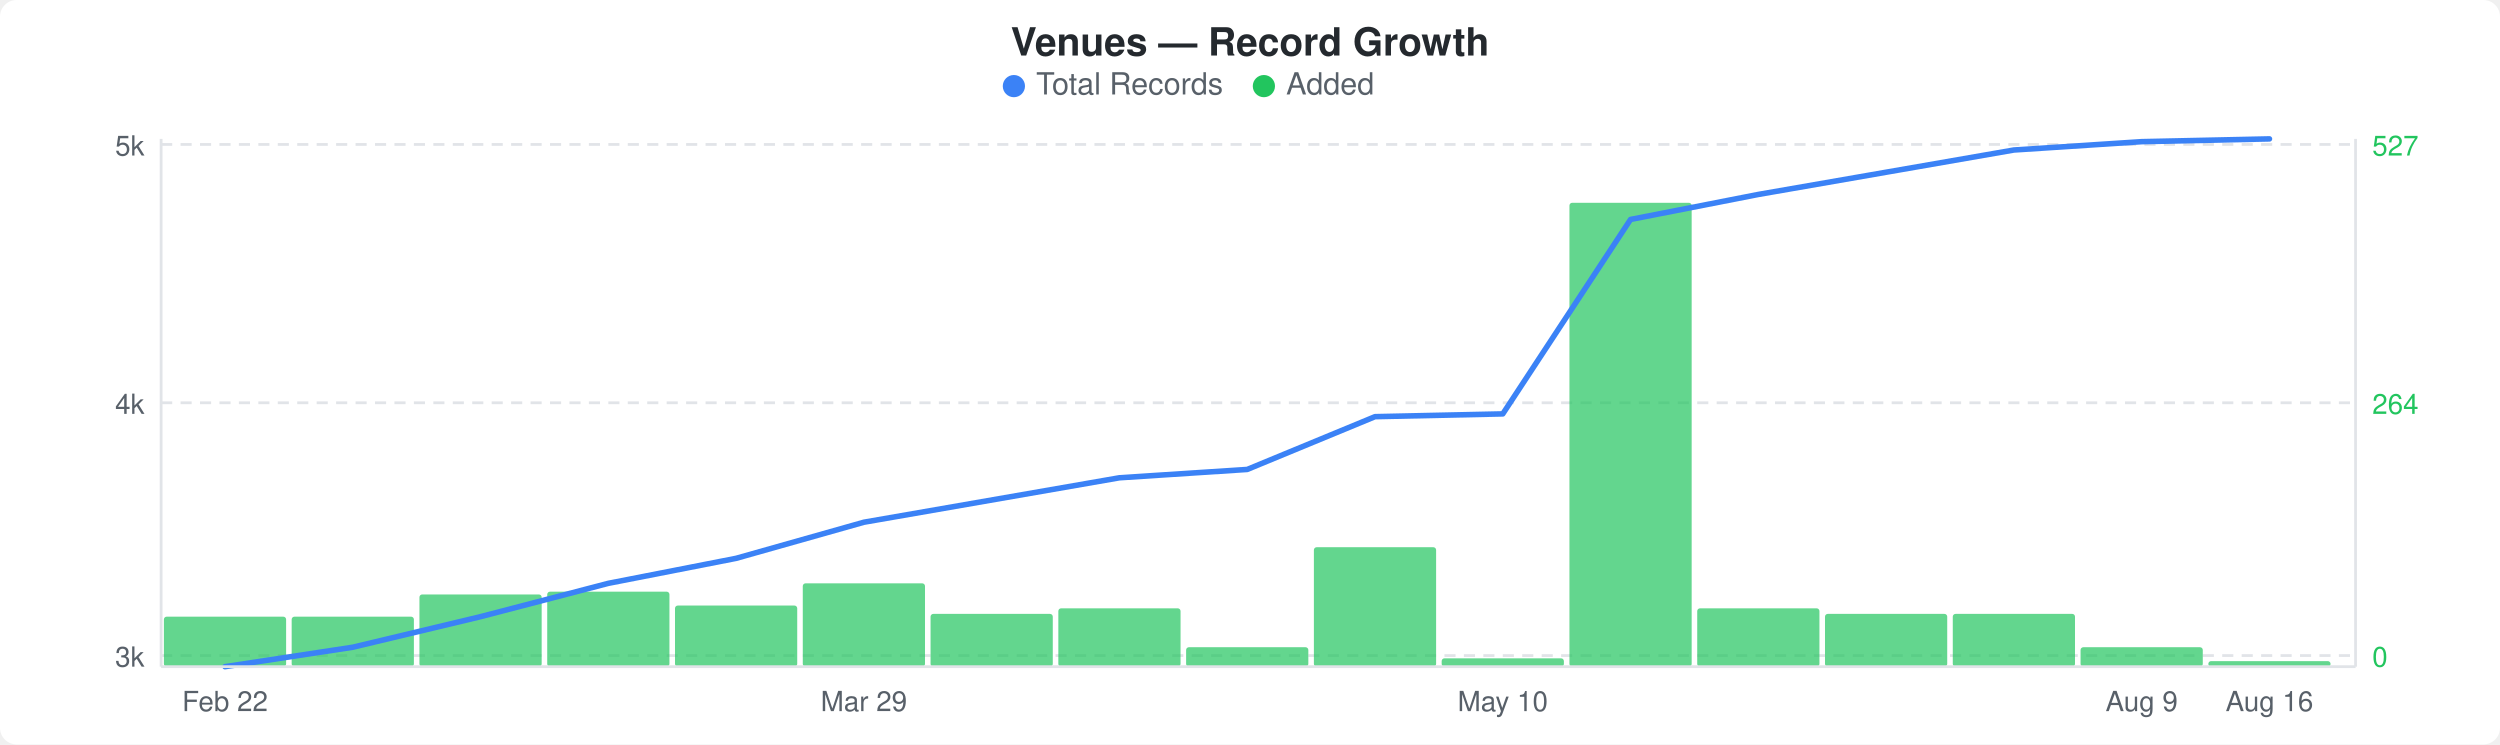
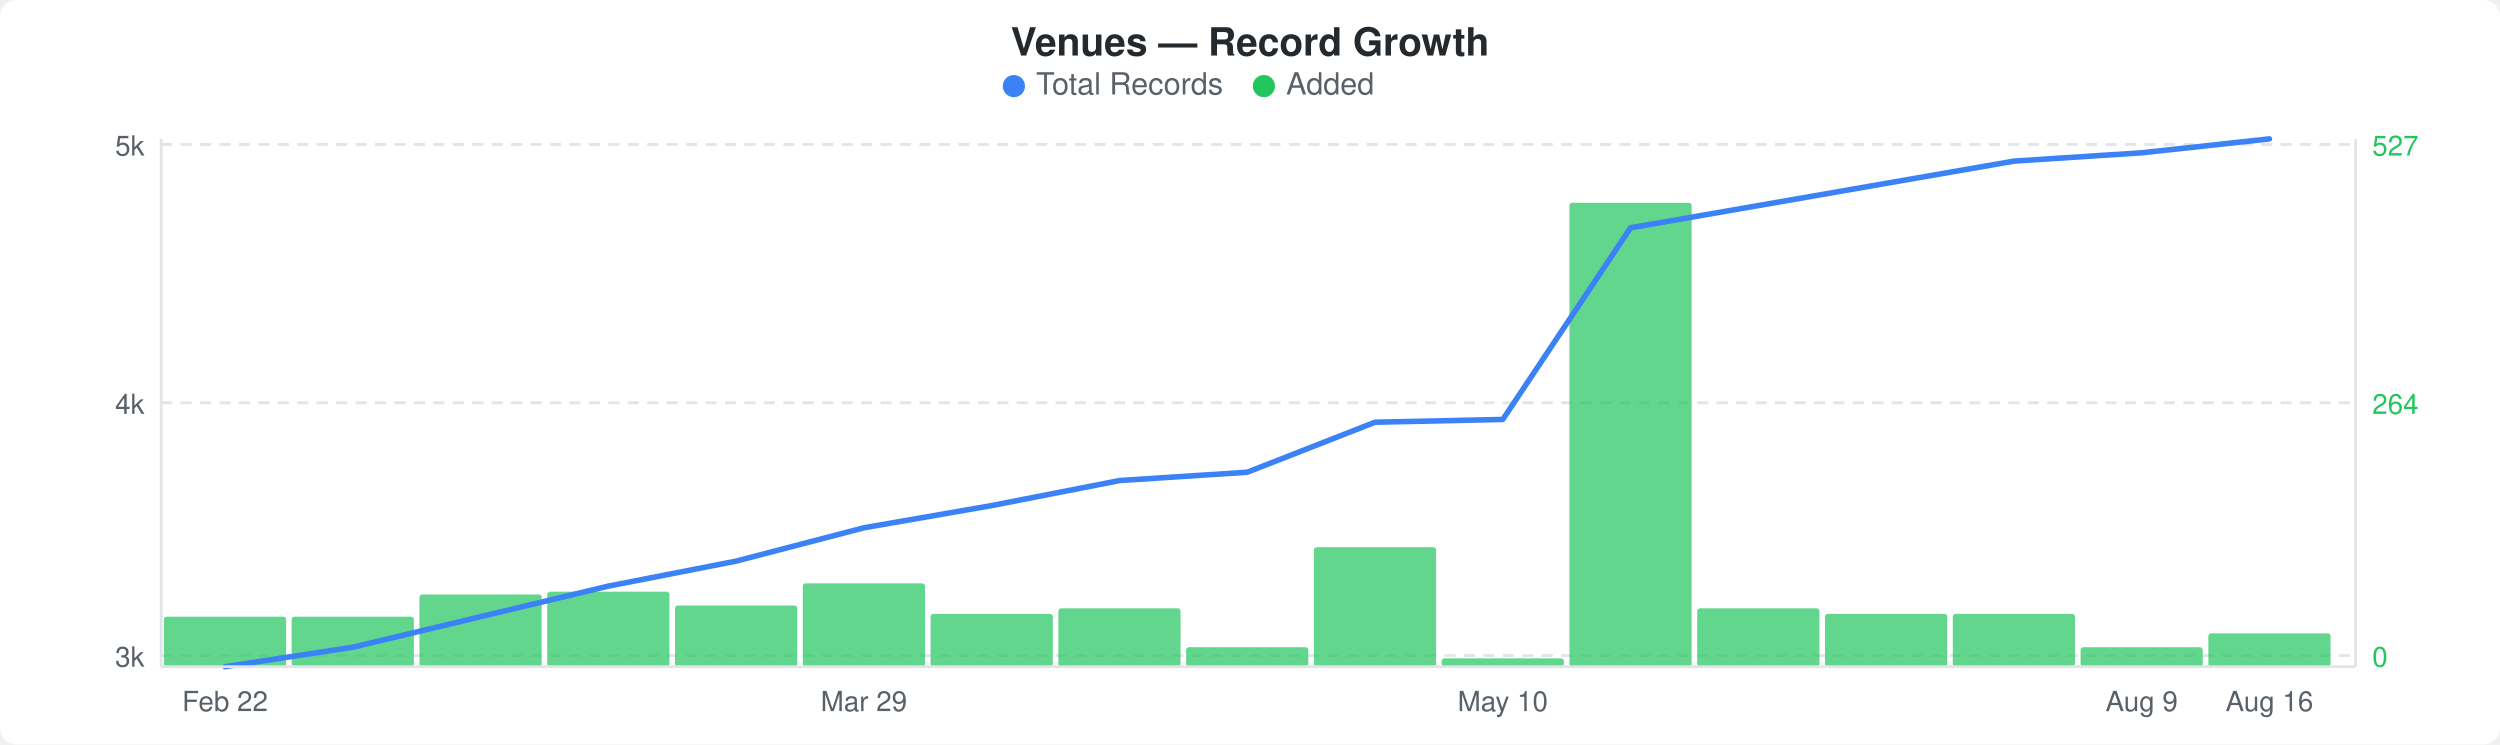
<svg xmlns="http://www.w3.org/2000/svg" width="900" height="268" viewBox="0 0 900 268">
  <rect width="900" height="268" fill="#ffffff" rx="6" ry="6" />
  <text x="450" y="20" text-anchor="middle" font-family="-apple-system, BlinkMacSystemFont, &quot;Segoe UI&quot;, Helvetica, Arial, sans-serif" font-size="14" font-weight="600" fill="#24292e">Venues — Record Growth</text>
  <circle cx="365" cy="31" r="4" fill="#3b82f6" />
  <text x="373" y="34" font-family="-apple-system, BlinkMacSystemFont, &quot;Segoe UI&quot;, Helvetica, Arial, sans-serif" font-size="11" fill="#586069">Total Records</text>
  <circle cx="455" cy="31" r="4" fill="#22c55e" />
  <text x="463" y="34" font-family="-apple-system, BlinkMacSystemFont, &quot;Segoe UI&quot;, Helvetica, Arial, sans-serif" font-size="11" fill="#586069">Added</text>
  <line x1="58" y1="52" x2="848" y2="52" stroke="#e1e4e8" stroke-width="1" stroke-dasharray="4,3" />
  <line x1="58" y1="145" x2="848" y2="145" stroke="#e1e4e8" stroke-width="1" stroke-dasharray="4,3" />
  <line x1="58" y1="236" x2="848" y2="236" stroke="#e1e4e8" stroke-width="1" stroke-dasharray="4,3" />
  <rect x="59" y="222" width="44" height="18" rx="1" fill="#22c55eb3" />
  <rect x="105" y="222" width="44" height="18" rx="1" fill="#22c55eb3" />
  <rect x="151" y="214" width="44" height="26" rx="1" fill="#22c55eb3" />
  <rect x="197" y="213" width="44" height="27" rx="1" fill="#22c55eb3" />
  <rect x="243" y="218" width="44" height="22" rx="1" fill="#22c55eb3" />
  <rect x="289" y="210" width="44" height="30" rx="1" fill="#22c55eb3" />
  <rect x="335" y="221" width="44" height="19" rx="1" fill="#22c55eb3" />
  <rect x="381" y="219" width="44" height="21" rx="1" fill="#22c55eb3" />
  <rect x="427" y="233" width="44" height="7" rx="1" fill="#22c55eb3" />
  <rect x="473" y="197" width="44" height="43" rx="1" fill="#22c55eb3" />
  <rect x="519" y="237" width="44" height="3" rx="1" fill="#22c55eb3" />
  <rect x="565" y="73" width="44" height="167" rx="1" fill="#22c55eb3" />
  <rect x="611" y="219" width="44" height="21" rx="1" fill="#22c55eb3" />
  <rect x="657" y="221" width="44" height="19" rx="1" fill="#22c55eb3" />
  <rect x="703" y="221" width="44" height="19" rx="1" fill="#22c55eb3" />
  <rect x="749" y="233" width="44" height="7" rx="1" fill="#22c55eb3" />
-   <rect x="795" y="238" width="44" height="2" rx="1" fill="#22c55eb3" />
-   <polyline points="81,240 127,233 173,222 219,210 265,201 311,188 357,180 403,172 449,169 495,150 541,149 587,79 633,70 679,62 725,54 771,51 817,50" fill="none" stroke="#3b82f6" stroke-width="2" stroke-linejoin="round" stroke-linecap="round" />
+   <rect x="795" y="228" width="44" height="12" rx="1" fill="#22c55eb3" />
+   <polyline points="81,240 127,233 173,222 219,211 265,202 311,190 357,182 403,173 449,170 495,152 541,151 587,82 633,74 679,66 725,58 771,55 817,50" fill="none" stroke="#3b82f6" stroke-width="2" stroke-linejoin="round" stroke-linecap="round" />
  <text x="52" y="56" text-anchor="end" font-family="-apple-system, BlinkMacSystemFont, &quot;Segoe UI&quot;, Helvetica, Arial, sans-serif" font-size="10" fill="#586069">5k</text>
  <text x="52" y="149" text-anchor="end" font-family="-apple-system, BlinkMacSystemFont, &quot;Segoe UI&quot;, Helvetica, Arial, sans-serif" font-size="10" fill="#586069">4k</text>
  <text x="52" y="240" text-anchor="end" font-family="-apple-system, BlinkMacSystemFont, &quot;Segoe UI&quot;, Helvetica, Arial, sans-serif" font-size="10" fill="#586069">3k</text>
  <text x="854" y="56" text-anchor="start" font-family="-apple-system, BlinkMacSystemFont, &quot;Segoe UI&quot;, Helvetica, Arial, sans-serif" font-size="10" fill="#22c55e">527</text>
  <text x="854" y="149" text-anchor="start" font-family="-apple-system, BlinkMacSystemFont, &quot;Segoe UI&quot;, Helvetica, Arial, sans-serif" font-size="10" fill="#22c55e">264</text>
  <text x="854" y="240" text-anchor="start" font-family="-apple-system, BlinkMacSystemFont, &quot;Segoe UI&quot;, Helvetica, Arial, sans-serif" font-size="10" fill="#22c55e">0</text>
  <line x1="58" y1="50" x2="58" y2="240" stroke="#e1e4e8" stroke-width="1" />
  <line x1="58" y1="240" x2="848" y2="240" stroke="#e1e4e8" stroke-width="1" />
  <line x1="848" y1="50" x2="848" y2="240" stroke="#e1e4e8" stroke-width="1" />
  <text x="81" y="256" text-anchor="middle" font-family="-apple-system, BlinkMacSystemFont, &quot;Segoe UI&quot;, Helvetica, Arial, sans-serif" font-size="10" fill="#586069">Feb 22</text>
  <text x="311" y="256" text-anchor="middle" font-family="-apple-system, BlinkMacSystemFont, &quot;Segoe UI&quot;, Helvetica, Arial, sans-serif" font-size="10" fill="#586069">Mar 29</text>
  <text x="541" y="256" text-anchor="middle" font-family="-apple-system, BlinkMacSystemFont, &quot;Segoe UI&quot;, Helvetica, Arial, sans-serif" font-size="10" fill="#586069">May 10</text>
  <text x="771" y="256" text-anchor="middle" font-family="-apple-system, BlinkMacSystemFont, &quot;Segoe UI&quot;, Helvetica, Arial, sans-serif" font-size="10" fill="#586069">Aug 9</text>
  <text x="817" y="256" text-anchor="middle" font-family="-apple-system, BlinkMacSystemFont, &quot;Segoe UI&quot;, Helvetica, Arial, sans-serif" font-size="10" fill="#586069">Aug 16</text>
</svg>
